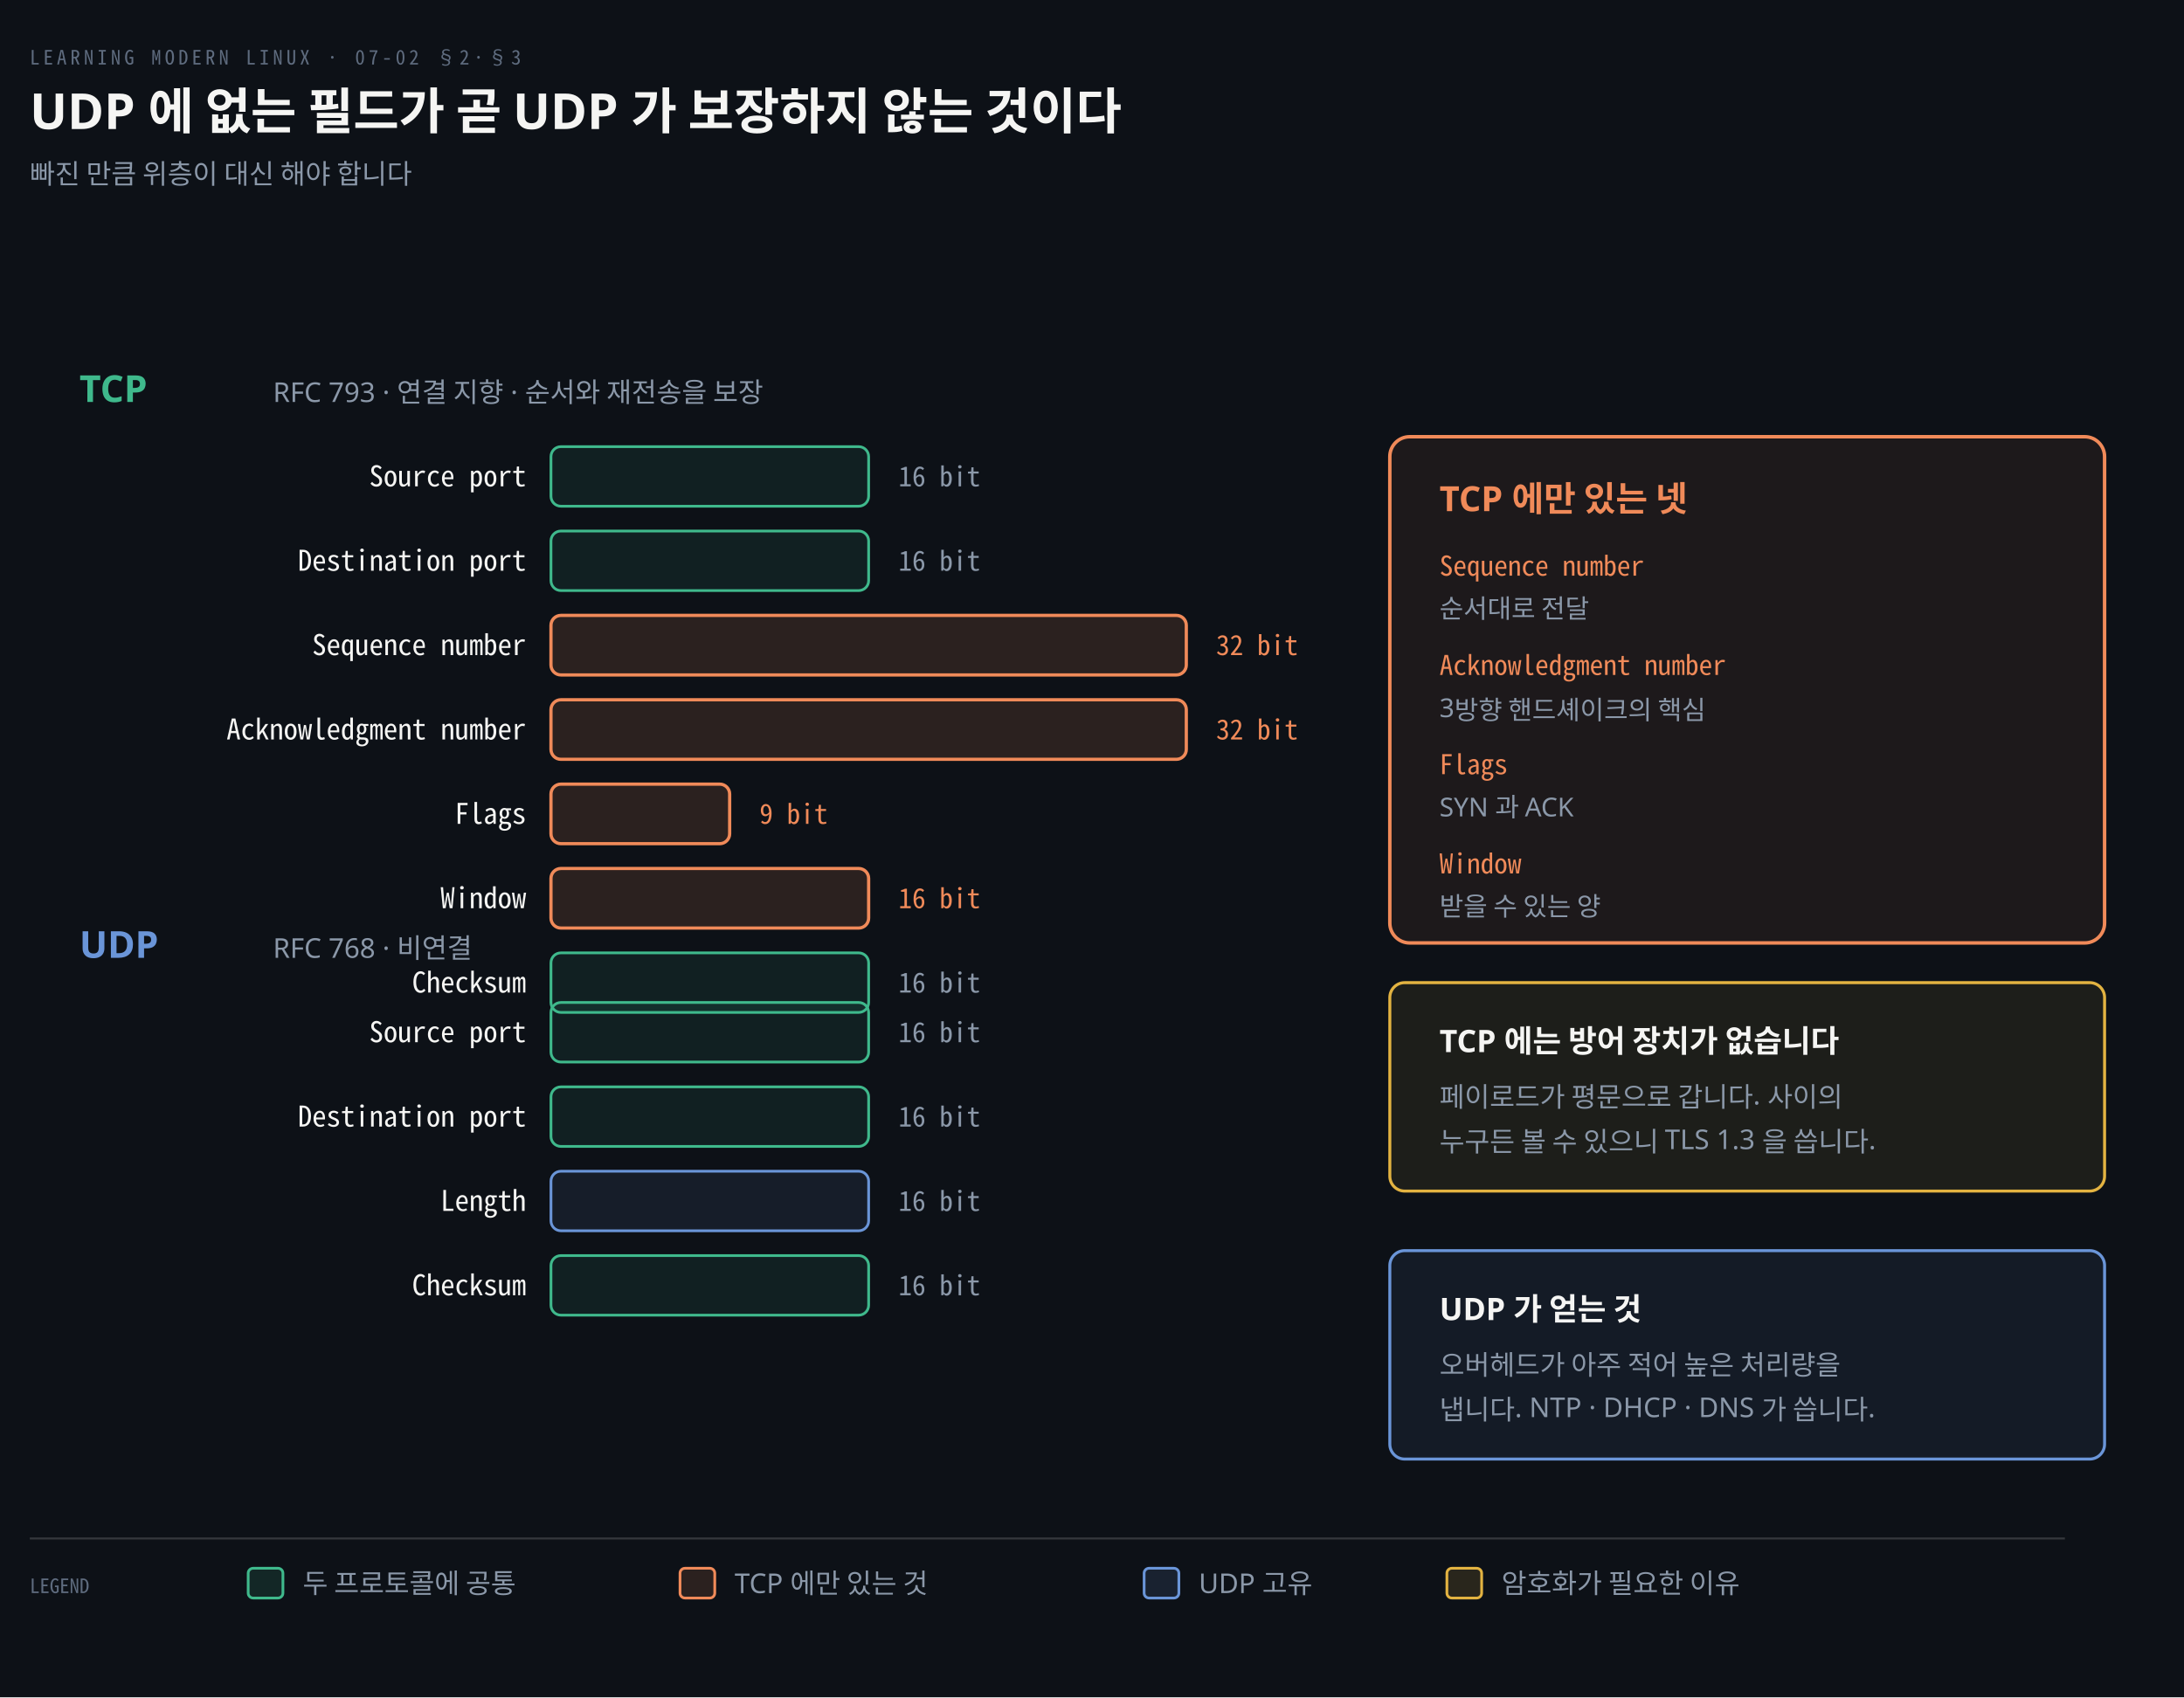
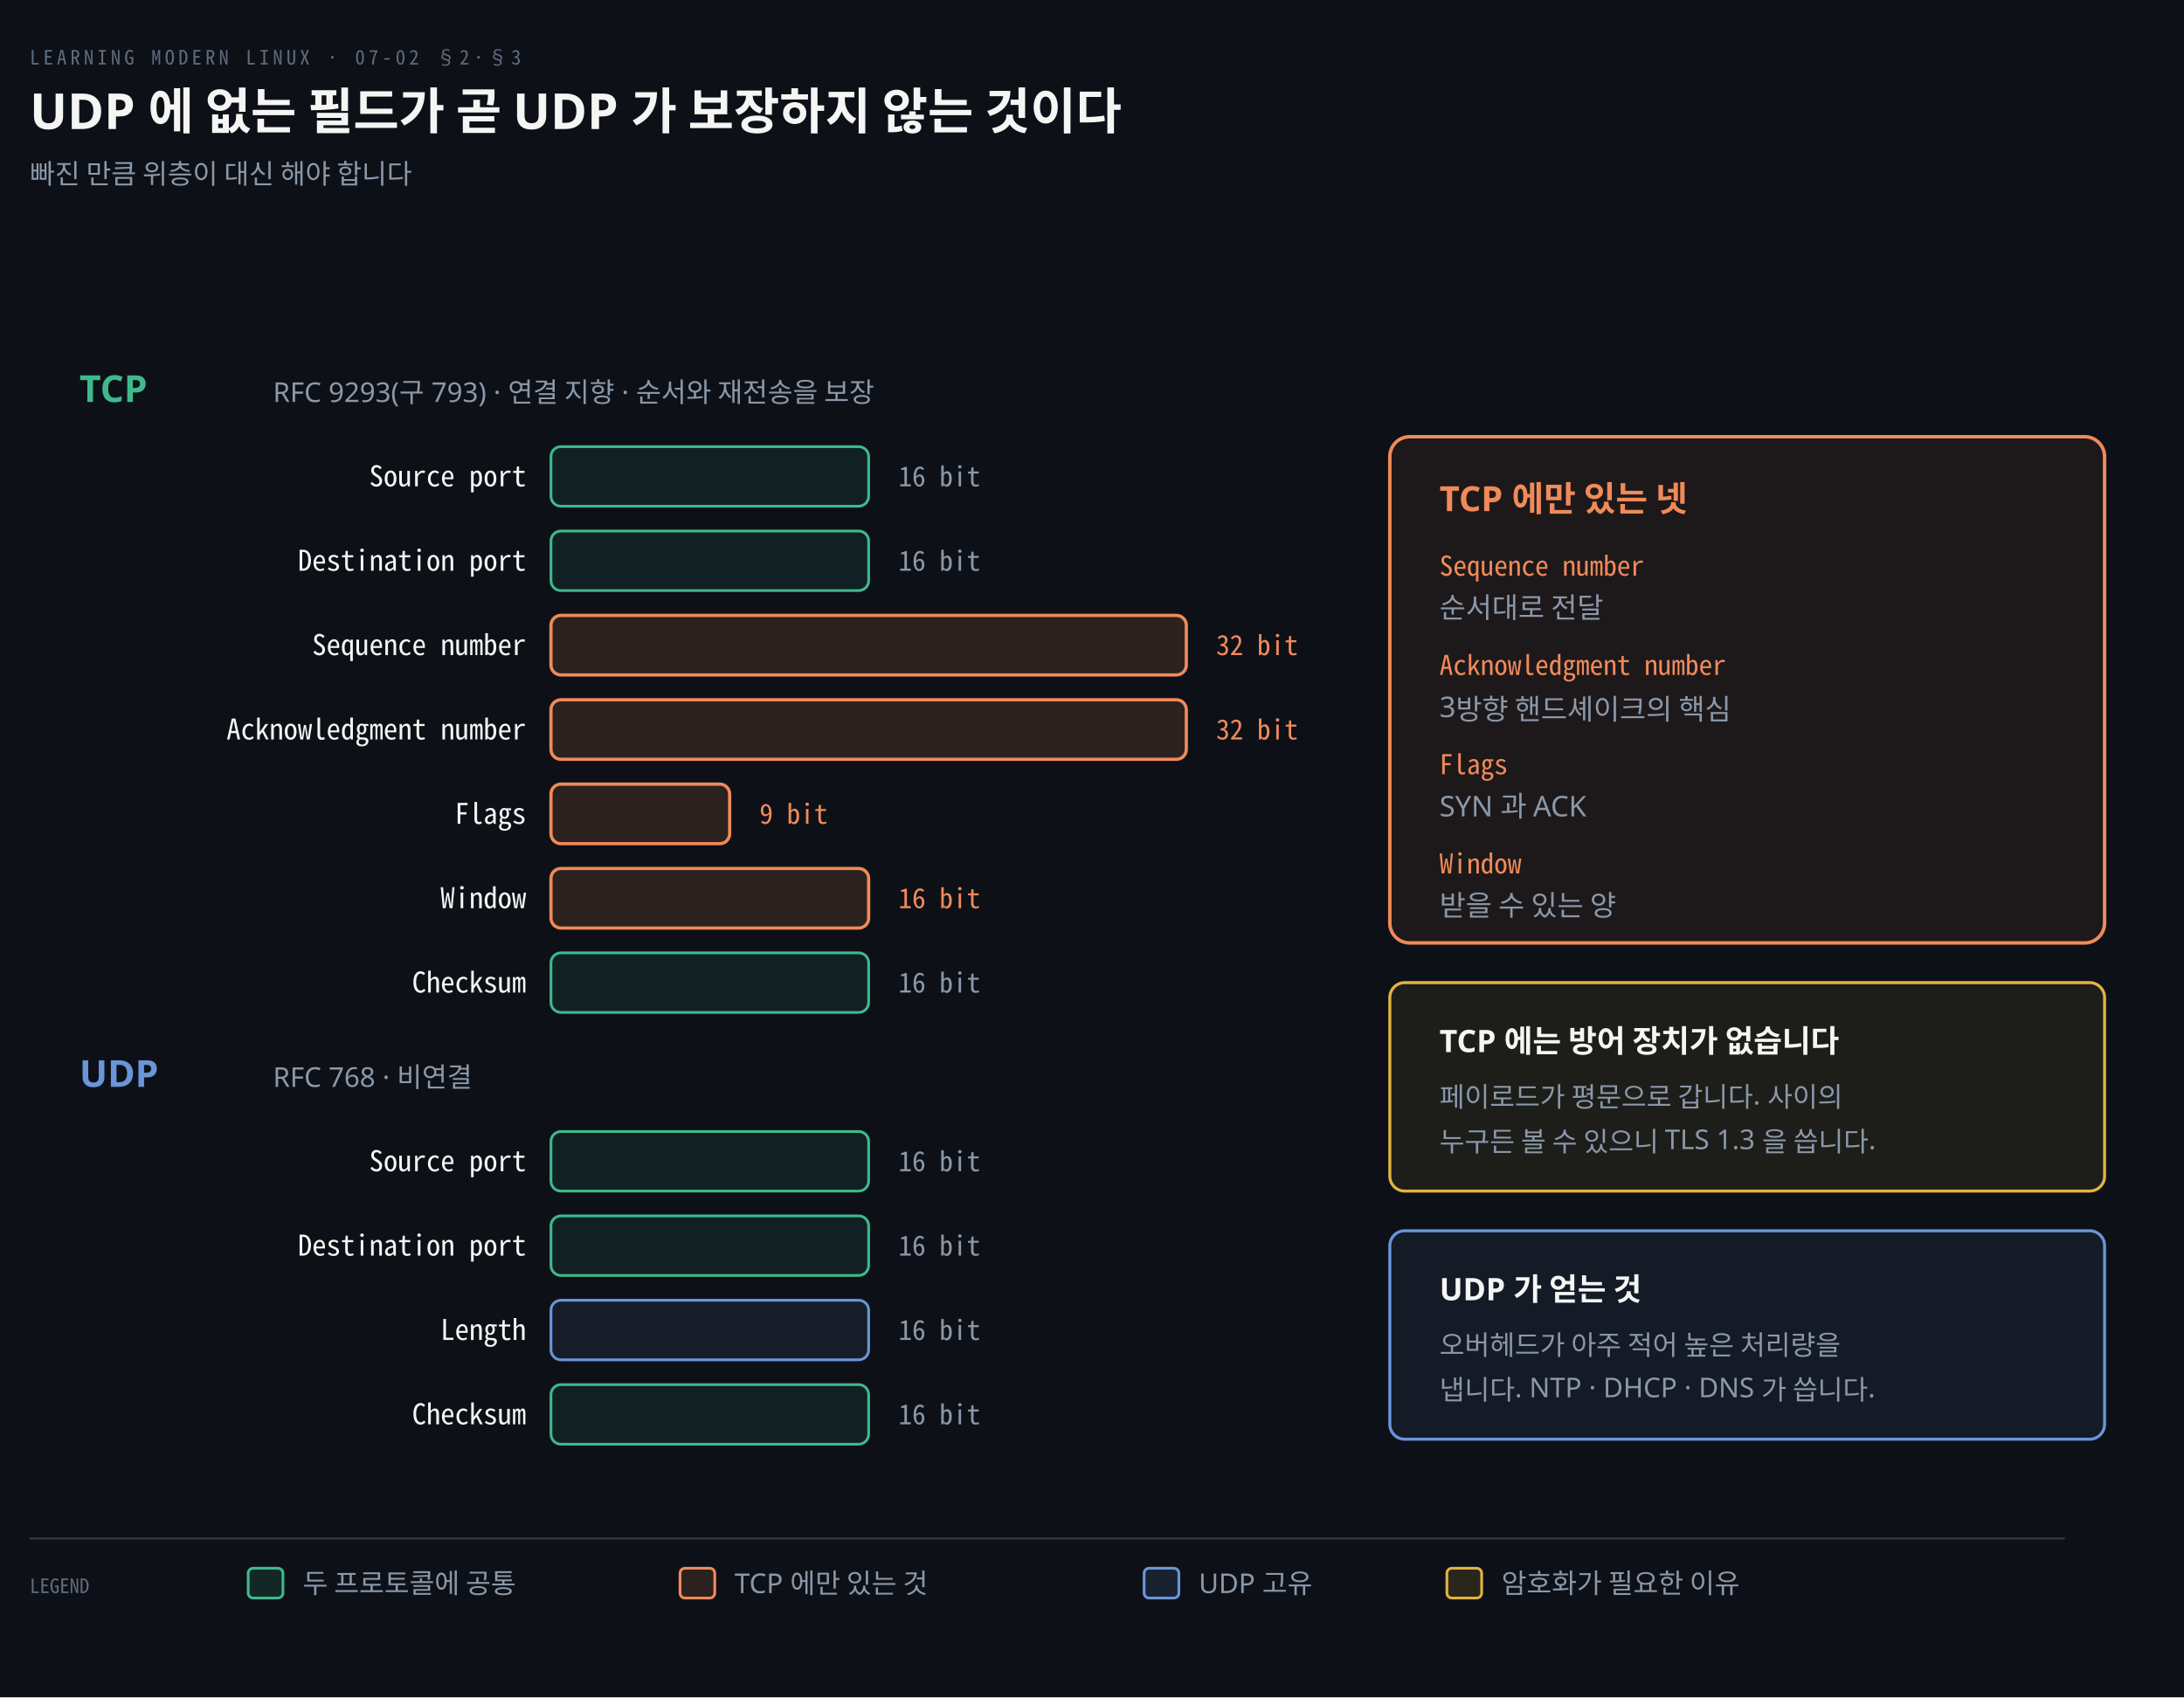
<svg xmlns="http://www.w3.org/2000/svg" viewBox="0 0 880 684" width="100%" role="img" aria-labelledby="dt dd">
  <defs>
    <marker id="ar" viewBox="0 0 8 8" refX="7" refY="4" markerWidth="6.5" markerHeight="6.5" orient="auto">
      <path d="M0 0 L8 4 L0 8 z" fill="#8B98A9" />
    </marker>
    <marker id="ok" viewBox="0 0 8 8" refX="7" refY="4" markerWidth="6.5" markerHeight="6.5" orient="auto">
      <path d="M0 0 L8 4 L0 8 z" fill="#3FB98C" />
    </marker>
    <marker id="warn" viewBox="0 0 8 8" refX="7" refY="4" markerWidth="6.5" markerHeight="6.5" orient="auto">
      <path d="M0 0 L8 4 L0 8 z" fill="#E3B341" />
    </marker>
    <marker id="bad" viewBox="0 0 8 8" refX="7" refY="4" markerWidth="6.5" markerHeight="6.5" orient="auto">
      <path d="M0 0 L8 4 L0 8 z" fill="#F0616D" />
    </marker>
    <marker id="info" viewBox="0 0 8 8" refX="7" refY="4" markerWidth="6.5" markerHeight="6.5" orient="auto">
      <path d="M0 0 L8 4 L0 8 z" fill="#6A95D8" />
    </marker>
    <marker id="acc" viewBox="0 0 8 8" refX="7" refY="4" markerWidth="6.5" markerHeight="6.5" orient="auto">
      <path d="M0 0 L8 4 L0 8 z" fill="#F08A59" />
    </marker>
    <marker id="soft" viewBox="0 0 8 8" refX="7" refY="4" markerWidth="6.5" markerHeight="6.5" orient="auto">
      <path d="M0 0 L8 4 L0 8 z" fill="#5E6B7E" />
    </marker>
  </defs>
  <rect width="880" height="684" fill="#0D1117" />
  <text x="12" y="26" font-family="'Geist Mono','Noto Sans Mono CJK KR',monospace" font-size="8" letter-spacing="0.18em" fill="#5E6B7E">LEARNING MODERN LINUX · 07-02 §2·§3</text>
  <text x="12" y="52" font-family="'Geist','Apple SD Gothic Neo','Noto Sans KR','Malgun Gothic',sans-serif" font-size="20" font-weight="600" fill="#F5F5F3">UDP 에 없는 필드가 곧 UDP 가 보장하지 않는 것이다</text>
  <text x="12" y="74" font-family="'Geist','Apple SD Gothic Neo','Noto Sans KR','Malgun Gothic',sans-serif" font-size="11" fill="#8B98A9">빠진 만큼 위층이 대신 해야 합니다</text>
  <text x="32" y="162" text-anchor="start" font-family="'Geist','Apple SD Gothic Neo','Noto Sans KR','Malgun Gothic',sans-serif" font-size="15" font-weight="600" fill="#3FB98C">TCP</text>
-   <text x="110" y="162" text-anchor="start" font-family="'Geist','Apple SD Gothic Neo','Noto Sans KR','Malgun Gothic',sans-serif" font-size="11" font-weight="400" fill="#8B98A9">RFC 793 · 연결 지향 · 순서와 재전송을 보장</text>
+   <text x="110" y="162" text-anchor="start" font-family="'Geist','Apple SD Gothic Neo','Noto Sans KR','Malgun Gothic',sans-serif" font-size="11" font-weight="400" fill="#8B98A9">RFC 9293(구 793) · 연결 지향 · 순서와 재전송을 보장</text>
  <text x="212" y="196" text-anchor="end" font-family="'Geist Mono','Noto Sans Mono CJK KR',monospace" font-size="11.5" font-weight="400" fill="#F5F5F3">Source port</text>
  <rect x="222" y="180" width="128.0" height="24" rx="4" fill="#3FB98C18" stroke="#3FB98C" stroke-width="1.1" />
  <text x="362.0" y="196" text-anchor="start" font-family="'Geist Mono','Noto Sans Mono CJK KR',monospace" font-size="11" font-weight="400" fill="#8B98A9">16 bit</text>
  <text x="212" y="230" text-anchor="end" font-family="'Geist Mono','Noto Sans Mono CJK KR',monospace" font-size="11.5" font-weight="400" fill="#F5F5F3">Destination port</text>
  <rect x="222" y="214" width="128.0" height="24" rx="4" fill="#3FB98C18" stroke="#3FB98C" stroke-width="1.1" />
  <text x="362.0" y="230" text-anchor="start" font-family="'Geist Mono','Noto Sans Mono CJK KR',monospace" font-size="11" font-weight="400" fill="#8B98A9">16 bit</text>
  <text x="212" y="264" text-anchor="end" font-family="'Geist Mono','Noto Sans Mono CJK KR',monospace" font-size="11.5" font-weight="400" fill="#F5F5F3">Sequence number</text>
  <rect x="222" y="248" width="256.0" height="24" rx="4" fill="#F08A5922" stroke="#F08A59" stroke-width="1.3" />
  <text x="490.0" y="264" text-anchor="start" font-family="'Geist Mono','Noto Sans Mono CJK KR',monospace" font-size="11" font-weight="400" fill="#F08A59">32 bit</text>
  <text x="212" y="298" text-anchor="end" font-family="'Geist Mono','Noto Sans Mono CJK KR',monospace" font-size="11.5" font-weight="400" fill="#F5F5F3">Acknowledgment number</text>
  <rect x="222" y="282" width="256.0" height="24" rx="4" fill="#F08A5922" stroke="#F08A59" stroke-width="1.3" />
  <text x="490.0" y="298" text-anchor="start" font-family="'Geist Mono','Noto Sans Mono CJK KR',monospace" font-size="11" font-weight="400" fill="#F08A59">32 bit</text>
  <text x="212" y="332" text-anchor="end" font-family="'Geist Mono','Noto Sans Mono CJK KR',monospace" font-size="11.5" font-weight="400" fill="#F5F5F3">Flags</text>
  <rect x="222" y="316" width="72.0" height="24" rx="4" fill="#F08A5922" stroke="#F08A59" stroke-width="1.3" />
  <text x="306.0" y="332" text-anchor="start" font-family="'Geist Mono','Noto Sans Mono CJK KR',monospace" font-size="11" font-weight="400" fill="#F08A59">9 bit</text>
  <text x="212" y="366" text-anchor="end" font-family="'Geist Mono','Noto Sans Mono CJK KR',monospace" font-size="11.5" font-weight="400" fill="#F5F5F3">Window</text>
  <rect x="222" y="350" width="128.0" height="24" rx="4" fill="#F08A5922" stroke="#F08A59" stroke-width="1.3" />
  <text x="362.0" y="366" text-anchor="start" font-family="'Geist Mono','Noto Sans Mono CJK KR',monospace" font-size="11" font-weight="400" fill="#F08A59">16 bit</text>
  <text x="212" y="400" text-anchor="end" font-family="'Geist Mono','Noto Sans Mono CJK KR',monospace" font-size="11.5" font-weight="400" fill="#F5F5F3">Checksum</text>
  <rect x="222" y="384" width="128.0" height="24" rx="4" fill="#3FB98C18" stroke="#3FB98C" stroke-width="1.1" />
  <text x="362.0" y="400" text-anchor="start" font-family="'Geist Mono','Noto Sans Mono CJK KR',monospace" font-size="11" font-weight="400" fill="#8B98A9">16 bit</text>
-   <text x="32" y="386" text-anchor="start" font-family="'Geist','Apple SD Gothic Neo','Noto Sans KR','Malgun Gothic',sans-serif" font-size="15" font-weight="600" fill="#6A95D8">UDP</text>
-   <text x="110" y="386" text-anchor="start" font-family="'Geist','Apple SD Gothic Neo','Noto Sans KR','Malgun Gothic',sans-serif" font-size="11" font-weight="400" fill="#8B98A9">RFC 768 · 비연결</text>
-   <text x="212" y="420" text-anchor="end" font-family="'Geist Mono','Noto Sans Mono CJK KR',monospace" font-size="11.5" font-weight="400" fill="#F5F5F3">Source port</text>
-   <rect x="222" y="404" width="128.0" height="24" rx="4" fill="#3FB98C18" stroke="#3FB98C" stroke-width="1.1" />
-   <text x="362.0" y="420" text-anchor="start" font-family="'Geist Mono','Noto Sans Mono CJK KR',monospace" font-size="11" font-weight="400" fill="#8B98A9">16 bit</text>
-   <text x="212" y="454" text-anchor="end" font-family="'Geist Mono','Noto Sans Mono CJK KR',monospace" font-size="11.5" font-weight="400" fill="#F5F5F3">Destination port</text>
-   <rect x="222" y="438" width="128.0" height="24" rx="4" fill="#3FB98C18" stroke="#3FB98C" stroke-width="1.1" />
-   <text x="362.0" y="454" text-anchor="start" font-family="'Geist Mono','Noto Sans Mono CJK KR',monospace" font-size="11" font-weight="400" fill="#8B98A9">16 bit</text>
-   <text x="212" y="488" text-anchor="end" font-family="'Geist Mono','Noto Sans Mono CJK KR',monospace" font-size="11.5" font-weight="400" fill="#F5F5F3">Length</text>
-   <rect x="222" y="472" width="128.0" height="24" rx="4" fill="#6A95D818" stroke="#6A95D8" stroke-width="1.1" />
-   <text x="362.0" y="488" text-anchor="start" font-family="'Geist Mono','Noto Sans Mono CJK KR',monospace" font-size="11" font-weight="400" fill="#8B98A9">16 bit</text>
-   <text x="212" y="522" text-anchor="end" font-family="'Geist Mono','Noto Sans Mono CJK KR',monospace" font-size="11.5" font-weight="400" fill="#F5F5F3">Checksum</text>
-   <rect x="222" y="506" width="128.0" height="24" rx="4" fill="#3FB98C18" stroke="#3FB98C" stroke-width="1.1" />
-   <text x="362.0" y="522" text-anchor="start" font-family="'Geist Mono','Noto Sans Mono CJK KR',monospace" font-size="11" font-weight="400" fill="#8B98A9">16 bit</text>
+   <text x="32" y="438" text-anchor="start" font-family="'Geist','Apple SD Gothic Neo','Noto Sans KR','Malgun Gothic',sans-serif" font-size="15" font-weight="600" fill="#6A95D8">UDP</text>
+   <text x="110" y="438" text-anchor="start" font-family="'Geist','Apple SD Gothic Neo','Noto Sans KR','Malgun Gothic',sans-serif" font-size="11" font-weight="400" fill="#8B98A9">RFC 768 · 비연결</text>
+   <text x="212" y="472" text-anchor="end" font-family="'Geist Mono','Noto Sans Mono CJK KR',monospace" font-size="11.5" font-weight="400" fill="#F5F5F3">Source port</text>
+   <rect x="222" y="456" width="128.0" height="24" rx="4" fill="#3FB98C18" stroke="#3FB98C" stroke-width="1.1" />
+   <text x="362.0" y="472" text-anchor="start" font-family="'Geist Mono','Noto Sans Mono CJK KR',monospace" font-size="11" font-weight="400" fill="#8B98A9">16 bit</text>
+   <text x="212" y="506" text-anchor="end" font-family="'Geist Mono','Noto Sans Mono CJK KR',monospace" font-size="11.5" font-weight="400" fill="#F5F5F3">Destination port</text>
+   <rect x="222" y="490" width="128.0" height="24" rx="4" fill="#3FB98C18" stroke="#3FB98C" stroke-width="1.1" />
+   <text x="362.0" y="506" text-anchor="start" font-family="'Geist Mono','Noto Sans Mono CJK KR',monospace" font-size="11" font-weight="400" fill="#8B98A9">16 bit</text>
+   <text x="212" y="540" text-anchor="end" font-family="'Geist Mono','Noto Sans Mono CJK KR',monospace" font-size="11.5" font-weight="400" fill="#F5F5F3">Length</text>
+   <rect x="222" y="524" width="128.0" height="24" rx="4" fill="#6A95D818" stroke="#6A95D8" stroke-width="1.1" />
+   <text x="362.0" y="540" text-anchor="start" font-family="'Geist Mono','Noto Sans Mono CJK KR',monospace" font-size="11" font-weight="400" fill="#8B98A9">16 bit</text>
+   <text x="212" y="574" text-anchor="end" font-family="'Geist Mono','Noto Sans Mono CJK KR',monospace" font-size="11.5" font-weight="400" fill="#F5F5F3">Checksum</text>
+   <rect x="222" y="558" width="128.0" height="24" rx="4" fill="#3FB98C18" stroke="#3FB98C" stroke-width="1.1" />
+   <text x="362.0" y="574" text-anchor="start" font-family="'Geist Mono','Noto Sans Mono CJK KR',monospace" font-size="11" font-weight="400" fill="#8B98A9">16 bit</text>
  <rect x="560" y="176" width="288" height="204" rx="8" fill="#F08A5912" stroke="#F08A59" stroke-width="1.4" />
  <text x="580" y="206" text-anchor="start" font-family="'Geist','Apple SD Gothic Neo','Noto Sans KR','Malgun Gothic',sans-serif" font-size="14" font-weight="600" fill="#F08A59">TCP 에만 있는 넷</text>
  <text x="580" y="232" text-anchor="start" font-family="'Geist Mono','Noto Sans Mono CJK KR',monospace" font-size="11" font-weight="400" fill="#F08A59">Sequence number</text>
-   <text x="580" y="249" text-anchor="start" font-family="'Geist','Apple SD Gothic Neo','Noto Sans KR','Malgun Gothic',sans-serif" font-size="10.5" font-weight="400" fill="#8B98A9">순서대로 전달</text>
+   <text x="580" y="249" text-anchor="start" font-family="'Geist','Apple SD Gothic Neo','Noto Sans KR','Malgun Gothic',sans-serif" font-size="11.5" font-weight="400" fill="#8B98A9">순서대로 전달</text>
  <text x="580" y="272" text-anchor="start" font-family="'Geist Mono','Noto Sans Mono CJK KR',monospace" font-size="11" font-weight="400" fill="#F08A59">Acknowledgment number</text>
-   <text x="580" y="289" text-anchor="start" font-family="'Geist','Apple SD Gothic Neo','Noto Sans KR','Malgun Gothic',sans-serif" font-size="10.5" font-weight="400" fill="#8B98A9">3방향 핸드셰이크의 핵심</text>
+   <text x="580" y="289" text-anchor="start" font-family="'Geist','Apple SD Gothic Neo','Noto Sans KR','Malgun Gothic',sans-serif" font-size="11.5" font-weight="400" fill="#8B98A9">3방향 핸드셰이크의 핵심</text>
  <text x="580" y="312" text-anchor="start" font-family="'Geist Mono','Noto Sans Mono CJK KR',monospace" font-size="11" font-weight="400" fill="#F08A59">Flags</text>
-   <text x="580" y="329" text-anchor="start" font-family="'Geist','Apple SD Gothic Neo','Noto Sans KR','Malgun Gothic',sans-serif" font-size="10.5" font-weight="400" fill="#8B98A9">SYN 과 ACK</text>
+   <text x="580" y="329" text-anchor="start" font-family="'Geist','Apple SD Gothic Neo','Noto Sans KR','Malgun Gothic',sans-serif" font-size="11.5" font-weight="400" fill="#8B98A9">SYN 과 ACK</text>
  <text x="580" y="352" text-anchor="start" font-family="'Geist Mono','Noto Sans Mono CJK KR',monospace" font-size="11" font-weight="400" fill="#F08A59">Window</text>
-   <text x="580" y="369" text-anchor="start" font-family="'Geist','Apple SD Gothic Neo','Noto Sans KR','Malgun Gothic',sans-serif" font-size="10.5" font-weight="400" fill="#8B98A9">받을 수 있는 양</text>
+   <text x="580" y="369" text-anchor="start" font-family="'Geist','Apple SD Gothic Neo','Noto Sans KR','Malgun Gothic',sans-serif" font-size="11.5" font-weight="400" fill="#8B98A9">받을 수 있는 양</text>
  <rect x="560" y="396" width="288" height="84" rx="6" fill="#E3B34114" stroke="#E3B341" stroke-width="1.2" />
  <text x="580" y="424" text-anchor="start" font-family="'Geist','Apple SD Gothic Neo','Noto Sans KR','Malgun Gothic',sans-serif" font-size="12.5" font-weight="600" fill="#F5F5F3">TCP 에는 방어 장치가 없습니다</text>
  <text x="580" y="446" text-anchor="start" font-family="'Geist','Apple SD Gothic Neo','Noto Sans KR','Malgun Gothic',sans-serif" font-size="11" font-weight="400" fill="#8B98A9">페이로드가 평문으로 갑니다. 사이의</text>
  <text x="580" y="464" text-anchor="start" font-family="'Geist','Apple SD Gothic Neo','Noto Sans KR','Malgun Gothic',sans-serif" font-size="11" font-weight="400" fill="#8B98A9">누구든 볼 수 있으니 TLS 1.3 을 씁니다.</text>
-   <rect x="560" y="504" width="288" height="84" rx="6" fill="#6A95D814" stroke="#6A95D8" stroke-width="1.2" />
-   <text x="580" y="532" text-anchor="start" font-family="'Geist','Apple SD Gothic Neo','Noto Sans KR','Malgun Gothic',sans-serif" font-size="12.5" font-weight="600" fill="#F5F5F3">UDP 가 얻는 것</text>
-   <text x="580" y="554" text-anchor="start" font-family="'Geist','Apple SD Gothic Neo','Noto Sans KR','Malgun Gothic',sans-serif" font-size="11" font-weight="400" fill="#8B98A9">오버헤드가 아주 적어 높은 처리량을</text>
-   <text x="580" y="572" text-anchor="start" font-family="'Geist','Apple SD Gothic Neo','Noto Sans KR','Malgun Gothic',sans-serif" font-size="11" font-weight="400" fill="#8B98A9">냅니다. NTP · DHCP · DNS 가 씁니다.</text>
+   <rect x="560" y="496" width="288" height="84" rx="6" fill="#6A95D814" stroke="#6A95D8" stroke-width="1.2" />
+   <text x="580" y="524" text-anchor="start" font-family="'Geist','Apple SD Gothic Neo','Noto Sans KR','Malgun Gothic',sans-serif" font-size="12.5" font-weight="600" fill="#F5F5F3">UDP 가 얻는 것</text>
+   <text x="580" y="546" text-anchor="start" font-family="'Geist','Apple SD Gothic Neo','Noto Sans KR','Malgun Gothic',sans-serif" font-size="11" font-weight="400" fill="#8B98A9">오버헤드가 아주 적어 높은 처리량을</text>
+   <text x="580" y="564" text-anchor="start" font-family="'Geist','Apple SD Gothic Neo','Noto Sans KR','Malgun Gothic',sans-serif" font-size="11" font-weight="400" fill="#8B98A9">냅니다. NTP · DHCP · DNS 가 씁니다.</text>
  <line x1="12" y1="620" x2="832" y2="620" stroke="rgba(191,192,192,0.22)" stroke-width="0.8" />
  <text x="12" y="642" text-anchor="start" font-family="'Geist Mono','Noto Sans Mono CJK KR',monospace" font-size="8" font-weight="400" fill="#5E6B7E">LEGEND</text>
  <rect x="100" y="632" width="14" height="12" rx="2" fill="#3FB98C22" stroke="#3FB98C" stroke-width="1.1" />
  <text x="122" y="642" text-anchor="start" font-family="'Geist','Apple SD Gothic Neo','Noto Sans KR','Malgun Gothic',sans-serif" font-size="11" font-weight="400" fill="#8B98A9">두 프로토콜에 공통</text>
  <rect x="274" y="632" width="14" height="12" rx="2" fill="#F08A5922" stroke="#F08A59" stroke-width="1.1" />
  <text x="296" y="642" text-anchor="start" font-family="'Geist','Apple SD Gothic Neo','Noto Sans KR','Malgun Gothic',sans-serif" font-size="11" font-weight="400" fill="#8B98A9">TCP 에만 있는 것</text>
  <rect x="461" y="632" width="14" height="12" rx="2" fill="#6A95D822" stroke="#6A95D8" stroke-width="1.1" />
  <text x="483" y="642" text-anchor="start" font-family="'Geist','Apple SD Gothic Neo','Noto Sans KR','Malgun Gothic',sans-serif" font-size="11" font-weight="400" fill="#8B98A9">UDP 고유</text>
  <rect x="583" y="632" width="14" height="12" rx="2" fill="#E3B34122" stroke="#E3B341" stroke-width="1.1" />
  <text x="605" y="642" text-anchor="start" font-family="'Geist','Apple SD Gothic Neo','Noto Sans KR','Malgun Gothic',sans-serif" font-size="11" font-weight="400" fill="#8B98A9">암호화가 필요한 이유</text>
</svg>
